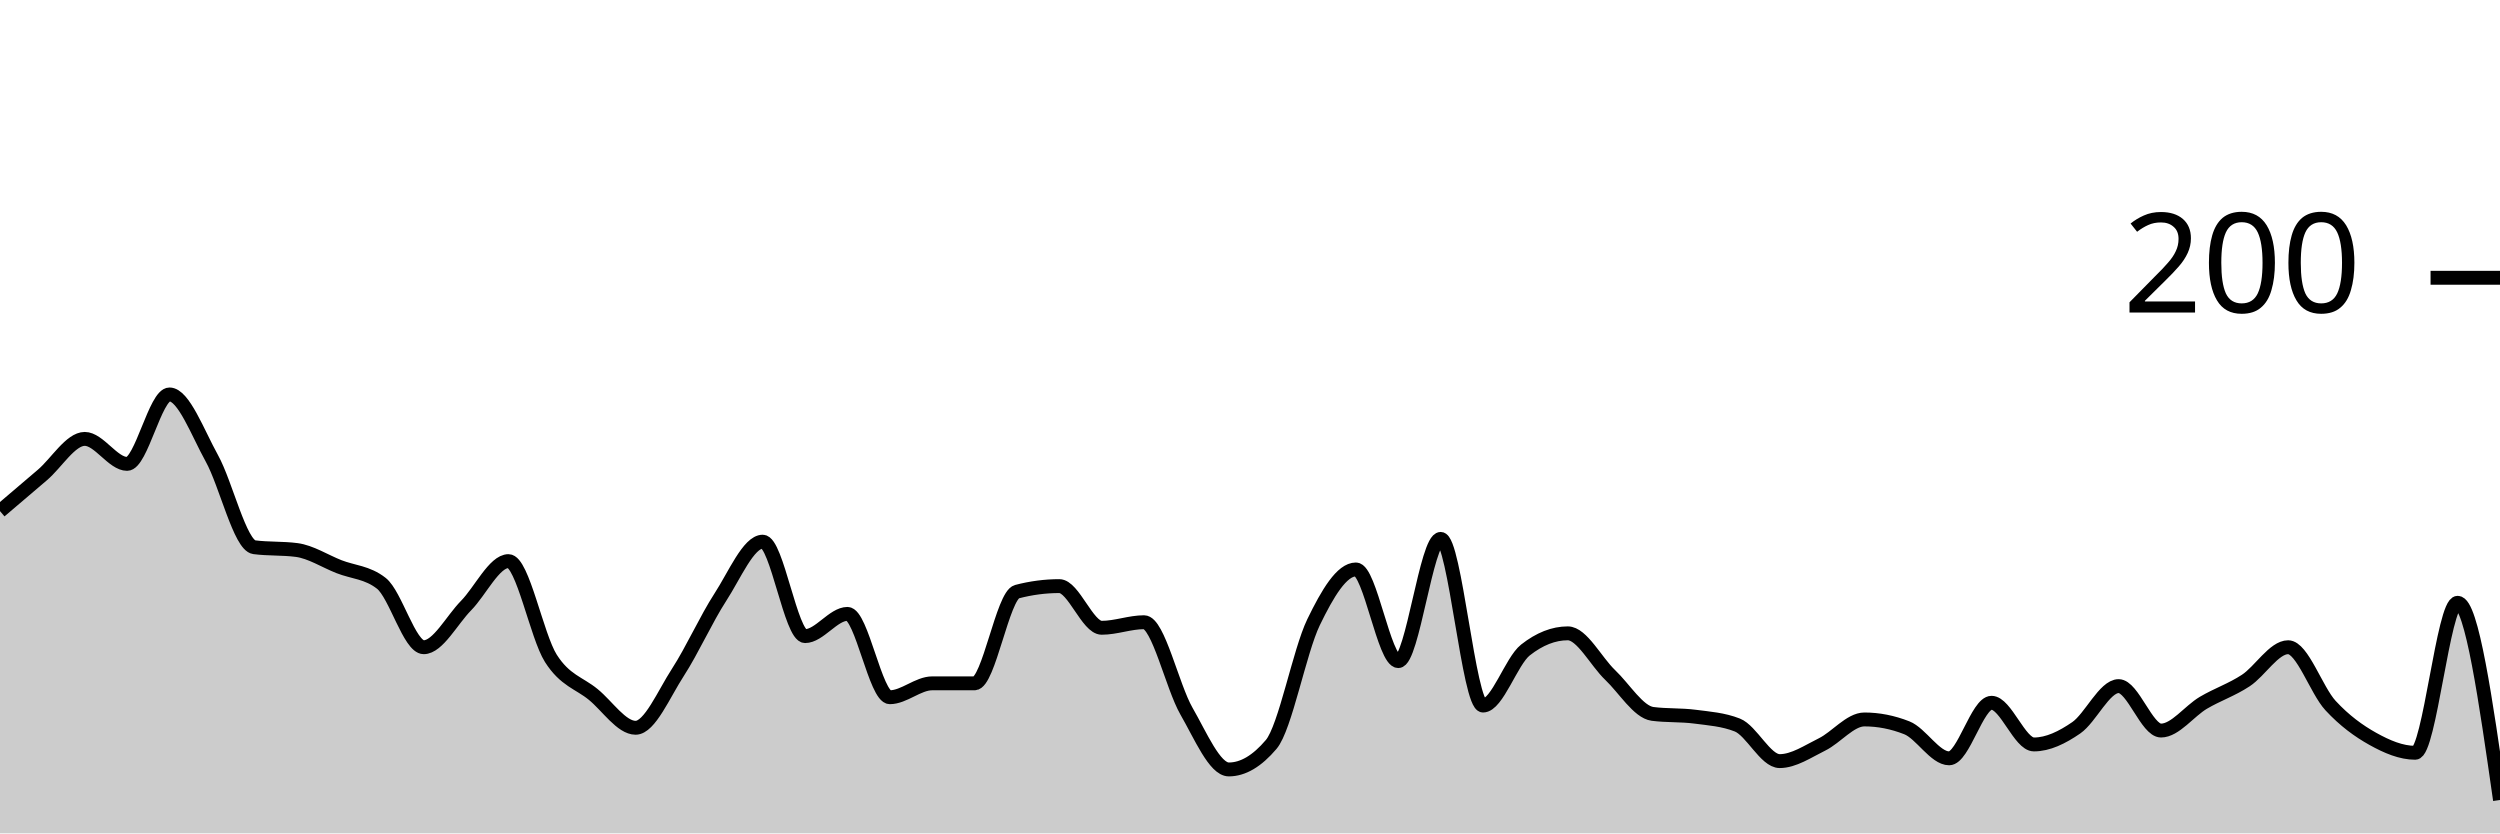
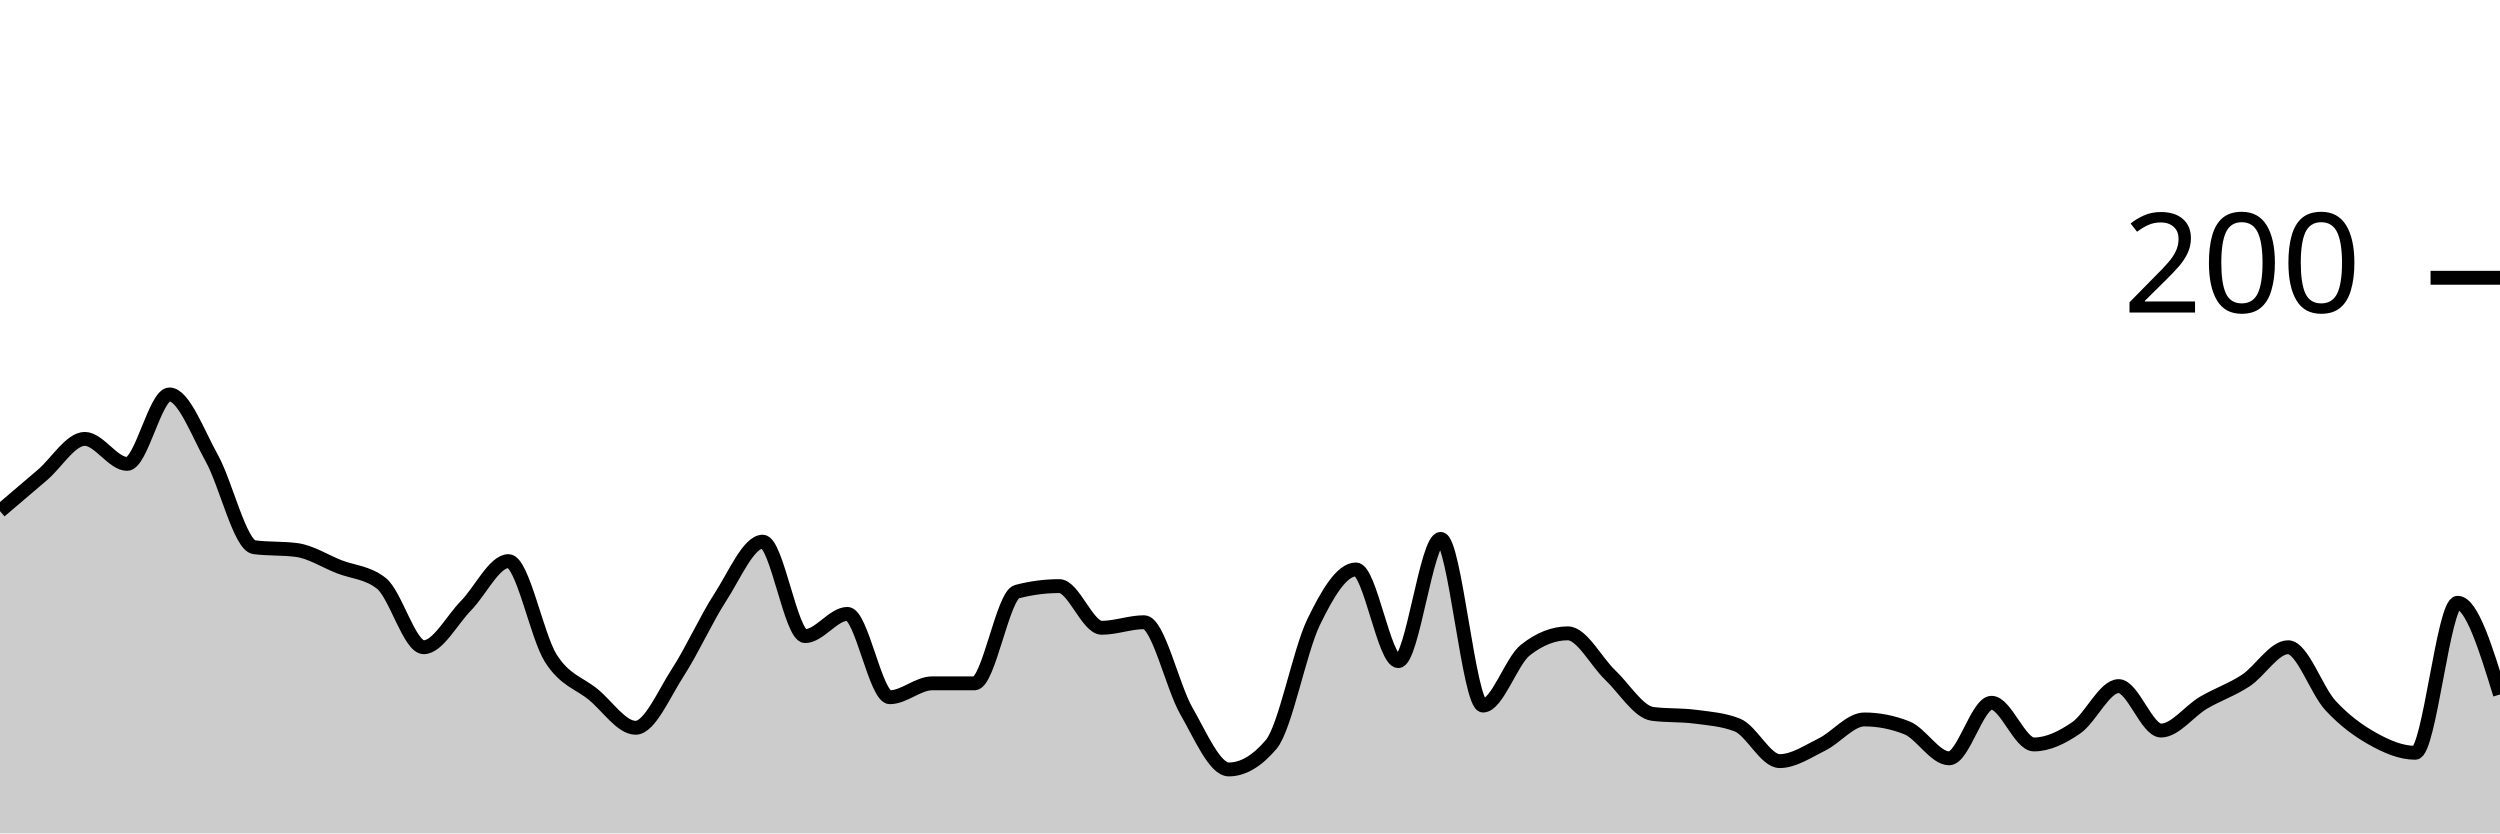
<svg xmlns="http://www.w3.org/2000/svg" viewBox="0 0 180 60">
  <g transform="translate(0,20)">
-     <path class="area" fill="rgba(0, 0, 0, 0.2)" d="M0,16.8C1.017,15.933,2.034,15.067,3.051,14.2C4.068,13.333,5.085,11.6,6.102,11.6C7.119,11.6,8.136,13.4,9.153,13.4C10.169,13.4,11.186,8.4,12.203,8.4C13.22,8.4,14.237,11.167,15.254,13C16.271,14.833,17.288,19.267,18.305,19.4C19.322,19.533,20.339,19.467,21.356,19.6C22.373,19.733,23.39,20.4,24.407,20.8C25.424,21.2,26.441,21.2,27.458,22C28.475,22.8,29.492,26.6,30.508,26.6C31.525,26.6,32.542,24.633,33.559,23.6C34.576,22.567,35.593,20.4,36.61,20.4C37.627,20.4,38.644,25.8,39.661,27.4C40.678,29,41.695,29.167,42.712,30C43.729,30.833,44.746,32.4,45.763,32.4C46.78,32.4,47.797,29.967,48.814,28.4C49.831,26.833,50.847,24.567,51.864,23C52.881,21.433,53.898,19,54.915,19C55.932,19,56.949,25.8,57.966,25.8C58.983,25.8,60,24.2,61.017,24.2C62.034,24.2,63.051,30.2,64.068,30.2C65.085,30.2,66.102,29.2,67.119,29.2C68.136,29.2,69.153,29.2,70.169,29.2C71.186,29.2,72.203,22.867,73.22,22.6C74.237,22.333,75.254,22.2,76.271,22.2C77.288,22.2,78.305,25.2,79.322,25.2C80.339,25.2,81.356,24.8,82.373,24.8C83.39,24.8,84.407,29.433,85.424,31.2C86.441,32.967,87.458,35.4,88.475,35.4C89.492,35.4,90.508,34.8,91.525,33.6C92.542,32.4,93.559,26.9,94.576,24.8C95.593,22.7,96.61,21,97.627,21C98.644,21,99.661,27.6,100.678,27.6C101.695,27.6,102.712,18.8,103.729,18.8C104.746,18.8,105.763,30.8,106.78,30.8C107.797,30.8,108.814,27.6,109.831,26.8C110.847,26,111.864,25.6,112.881,25.6C113.898,25.6,114.915,27.633,115.932,28.6C116.949,29.567,117.966,31.267,118.983,31.4C120,31.533,121.017,31.467,122.034,31.6C123.051,31.733,124.068,31.8,125.085,32.2C126.102,32.6,127.119,34.8,128.136,34.8C129.153,34.8,130.169,34.1,131.186,33.6C132.203,33.1,133.22,31.8,134.237,31.8C135.254,31.8,136.271,32,137.288,32.4C138.305,32.8,139.322,34.6,140.339,34.6C141.356,34.6,142.373,30.6,143.39,30.6C144.407,30.6,145.424,33.6,146.441,33.6C147.458,33.6,148.475,33.1,149.492,32.4C150.508,31.7,151.525,29.4,152.542,29.4C153.559,29.4,154.576,32.6,155.593,32.6C156.61,32.6,157.627,31.2,158.644,30.6C159.661,30,160.678,29.667,161.695,29C162.712,28.333,163.729,26.6,164.746,26.6C165.763,26.6,166.78,29.7,167.797,30.8C168.814,31.9,169.831,32.633,170.847,33.2C171.864,33.767,172.881,34.2,173.898,34.2C174.915,34.2,175.932,23.4,176.949,23.4C177.966,23.4,178.983,30.5,180,37.6L180,40C178.983,40,177.966,40,176.949,40C175.932,40,174.915,40,173.898,40C172.881,40,171.864,40,170.847,40C169.831,40,168.814,40,167.797,40C166.78,40,165.763,40,164.746,40C163.729,40,162.712,40,161.695,40C160.678,40,159.661,40,158.644,40C157.627,40,156.61,40,155.593,40C154.576,40,153.559,40,152.542,40C151.525,40,150.508,40,149.492,40C148.475,40,147.458,40,146.441,40C145.424,40,144.407,40,143.39,40C142.373,40,141.356,40,140.339,40C139.322,40,138.305,40,137.288,40C136.271,40,135.254,40,134.237,40C133.22,40,132.203,40,131.186,40C130.169,40,129.153,40,128.136,40C127.119,40,126.102,40,125.085,40C124.068,40,123.051,40,122.034,40C121.017,40,120,40,118.983,40C117.966,40,116.949,40,115.932,40C114.915,40,113.898,40,112.881,40C111.864,40,110.847,40,109.831,40C108.814,40,107.797,40,106.78,40C105.763,40,104.746,40,103.729,40C102.712,40,101.695,40,100.678,40C99.661,40,98.644,40,97.627,40C96.61,40,95.593,40,94.576,40C93.559,40,92.542,40,91.525,40C90.508,40,89.492,40,88.475,40C87.458,40,86.441,40,85.424,40C84.407,40,83.39,40,82.373,40C81.356,40,80.339,40,79.322,40C78.305,40,77.288,40,76.271,40C75.254,40,74.237,40,73.22,40C72.203,40,71.186,40,70.169,40C69.153,40,68.136,40,67.119,40C66.102,40,65.085,40,64.068,40C63.051,40,62.034,40,61.017,40C60,40,58.983,40,57.966,40C56.949,40,55.932,40,54.915,40C53.898,40,52.881,40,51.864,40C50.847,40,49.831,40,48.814,40C47.797,40,46.78,40,45.763,40C44.746,40,43.729,40,42.712,40C41.695,40,40.678,40,39.661,40C38.644,40,37.627,40,36.61,40C35.593,40,34.576,40,33.559,40C32.542,40,31.525,40,30.508,40C29.492,40,28.475,40,27.458,40C26.441,40,25.424,40,24.407,40C23.39,40,22.373,40,21.356,40C20.339,40,19.322,40,18.305,40C17.288,40,16.271,40,15.254,40C14.237,40,13.22,40,12.203,40C11.186,40,10.169,40,9.153,40C8.136,40,7.119,40,6.102,40C5.085,40,4.068,40,3.051,40C2.034,40,1.017,40,0,40Z" />
-     <path class="line" stroke="black" fill="none" d="M0,16.8C1.017,15.933,2.034,15.067,3.051,14.2C4.068,13.333,5.085,11.6,6.102,11.6C7.119,11.6,8.136,13.4,9.153,13.4C10.169,13.4,11.186,8.4,12.203,8.4C13.22,8.4,14.237,11.167,15.254,13C16.271,14.833,17.288,19.267,18.305,19.4C19.322,19.533,20.339,19.467,21.356,19.6C22.373,19.733,23.39,20.4,24.407,20.8C25.424,21.2,26.441,21.2,27.458,22C28.475,22.8,29.492,26.6,30.508,26.6C31.525,26.6,32.542,24.633,33.559,23.6C34.576,22.567,35.593,20.4,36.61,20.4C37.627,20.4,38.644,25.8,39.661,27.4C40.678,29,41.695,29.167,42.712,30C43.729,30.833,44.746,32.4,45.763,32.4C46.78,32.4,47.797,29.967,48.814,28.4C49.831,26.833,50.847,24.567,51.864,23C52.881,21.433,53.898,19,54.915,19C55.932,19,56.949,25.8,57.966,25.8C58.983,25.8,60,24.2,61.017,24.2C62.034,24.2,63.051,30.2,64.068,30.2C65.085,30.2,66.102,29.2,67.119,29.2C68.136,29.2,69.153,29.2,70.169,29.2C71.186,29.2,72.203,22.867,73.22,22.6C74.237,22.333,75.254,22.2,76.271,22.2C77.288,22.2,78.305,25.2,79.322,25.2C80.339,25.2,81.356,24.8,82.373,24.8C83.39,24.8,84.407,29.433,85.424,31.2C86.441,32.967,87.458,35.4,88.475,35.4C89.492,35.4,90.508,34.8,91.525,33.6C92.542,32.4,93.559,26.9,94.576,24.8C95.593,22.7,96.61,21,97.627,21C98.644,21,99.661,27.6,100.678,27.6C101.695,27.6,102.712,18.8,103.729,18.8C104.746,18.8,105.763,30.8,106.78,30.8C107.797,30.8,108.814,27.6,109.831,26.8C110.847,26,111.864,25.6,112.881,25.6C113.898,25.6,114.915,27.633,115.932,28.6C116.949,29.567,117.966,31.267,118.983,31.4C120,31.533,121.017,31.467,122.034,31.6C123.051,31.733,124.068,31.8,125.085,32.2C126.102,32.6,127.119,34.8,128.136,34.8C129.153,34.8,130.169,34.1,131.186,33.6C132.203,33.1,133.22,31.8,134.237,31.8C135.254,31.8,136.271,32,137.288,32.4C138.305,32.8,139.322,34.6,140.339,34.6C141.356,34.6,142.373,30.6,143.39,30.6C144.407,30.6,145.424,33.6,146.441,33.6C147.458,33.6,148.475,33.1,149.492,32.4C150.508,31.7,151.525,29.4,152.542,29.4C153.559,29.4,154.576,32.6,155.593,32.6C156.61,32.6,157.627,31.2,158.644,30.6C159.661,30,160.678,29.667,161.695,29C162.712,28.333,163.729,26.6,164.746,26.6C165.763,26.6,166.78,29.7,167.797,30.8C168.814,31.9,169.831,32.633,170.847,33.2C171.864,33.767,172.881,34.2,173.898,34.2C174.915,34.2,175.932,23.4,176.949,23.4C177.966,23.4,178.983,30.5,180,37.6" />
+     <path class="area" fill="rgba(0, 0, 0, 0.2)" d="M0,16.8C1.017,15.933,2.034,15.067,3.051,14.2C4.068,13.333,5.085,11.6,6.102,11.6C7.119,11.6,8.136,13.4,9.153,13.4C10.169,13.4,11.186,8.4,12.203,8.4C13.22,8.4,14.237,11.167,15.254,13C16.271,14.833,17.288,19.267,18.305,19.4C19.322,19.533,20.339,19.467,21.356,19.6C22.373,19.733,23.39,20.4,24.407,20.8C25.424,21.2,26.441,21.2,27.458,22C28.475,22.8,29.492,26.6,30.508,26.6C31.525,26.6,32.542,24.633,33.559,23.6C34.576,22.567,35.593,20.4,36.61,20.4C37.627,20.4,38.644,25.8,39.661,27.4C40.678,29,41.695,29.167,42.712,30C43.729,30.833,44.746,32.4,45.763,32.4C46.78,32.4,47.797,29.967,48.814,28.4C49.831,26.833,50.847,24.567,51.864,23C52.881,21.433,53.898,19,54.915,19C55.932,19,56.949,25.8,57.966,25.8C58.983,25.8,60,24.2,61.017,24.2C62.034,24.2,63.051,30.2,64.068,30.2C65.085,30.2,66.102,29.2,67.119,29.2C68.136,29.2,69.153,29.2,70.169,29.2C71.186,29.2,72.203,22.867,73.22,22.6C74.237,22.333,75.254,22.2,76.271,22.2C77.288,22.2,78.305,25.2,79.322,25.2C80.339,25.2,81.356,24.8,82.373,24.8C83.39,24.8,84.407,29.433,85.424,31.2C86.441,32.967,87.458,35.4,88.475,35.4C89.492,35.4,90.508,34.8,91.525,33.6C92.542,32.4,93.559,26.9,94.576,24.8C95.593,22.7,96.61,21,97.627,21C98.644,21,99.661,27.6,100.678,27.6C101.695,27.6,102.712,18.8,103.729,18.8C104.746,18.8,105.763,30.8,106.78,30.8C107.797,30.8,108.814,27.6,109.831,26.8C110.847,26,111.864,25.6,112.881,25.6C113.898,25.6,114.915,27.633,115.932,28.6C116.949,29.567,117.966,31.267,118.983,31.4C120,31.533,121.017,31.467,122.034,31.6C123.051,31.733,124.068,31.8,125.085,32.2C126.102,32.6,127.119,34.8,128.136,34.8C129.153,34.8,130.169,34.1,131.186,33.6C132.203,33.1,133.22,31.8,134.237,31.8C135.254,31.8,136.271,32,137.288,32.4C138.305,32.8,139.322,34.6,140.339,34.6C141.356,34.6,142.373,30.6,143.39,30.6C144.407,30.6,145.424,33.6,146.441,33.6C147.458,33.6,148.475,33.1,149.492,32.4C150.508,31.7,151.525,29.4,152.542,29.4C153.559,29.4,154.576,32.6,155.593,32.6C156.61,32.6,157.627,31.2,158.644,30.6C159.661,30,160.678,29.667,161.695,29C162.712,28.333,163.729,26.6,164.746,26.6C165.763,26.6,166.78,29.7,167.797,30.8C168.814,31.9,169.831,32.633,170.847,33.2C171.864,33.767,172.881,34.2,173.898,34.2C174.915,34.2,175.932,23.4,176.949,23.4C177.966,23.4,178.983,26.7,180,30L180,40C178.983,40,177.966,40,176.949,40C175.932,40,174.915,40,173.898,40C172.881,40,171.864,40,170.847,40C169.831,40,168.814,40,167.797,40C166.78,40,165.763,40,164.746,40C163.729,40,162.712,40,161.695,40C160.678,40,159.661,40,158.644,40C157.627,40,156.61,40,155.593,40C154.576,40,153.559,40,152.542,40C151.525,40,150.508,40,149.492,40C148.475,40,147.458,40,146.441,40C145.424,40,144.407,40,143.39,40C142.373,40,141.356,40,140.339,40C139.322,40,138.305,40,137.288,40C136.271,40,135.254,40,134.237,40C133.22,40,132.203,40,131.186,40C130.169,40,129.153,40,128.136,40C127.119,40,126.102,40,125.085,40C124.068,40,123.051,40,122.034,40C121.017,40,120,40,118.983,40C117.966,40,116.949,40,115.932,40C114.915,40,113.898,40,112.881,40C111.864,40,110.847,40,109.831,40C108.814,40,107.797,40,106.78,40C105.763,40,104.746,40,103.729,40C102.712,40,101.695,40,100.678,40C99.661,40,98.644,40,97.627,40C96.61,40,95.593,40,94.576,40C93.559,40,92.542,40,91.525,40C90.508,40,89.492,40,88.475,40C87.458,40,86.441,40,85.424,40C84.407,40,83.39,40,82.373,40C81.356,40,80.339,40,79.322,40C78.305,40,77.288,40,76.271,40C75.254,40,74.237,40,73.22,40C72.203,40,71.186,40,70.169,40C69.153,40,68.136,40,67.119,40C66.102,40,65.085,40,64.068,40C63.051,40,62.034,40,61.017,40C60,40,58.983,40,57.966,40C56.949,40,55.932,40,54.915,40C53.898,40,52.881,40,51.864,40C50.847,40,49.831,40,48.814,40C47.797,40,46.78,40,45.763,40C44.746,40,43.729,40,42.712,40C41.695,40,40.678,40,39.661,40C38.644,40,37.627,40,36.61,40C35.593,40,34.576,40,33.559,40C32.542,40,31.525,40,30.508,40C29.492,40,28.475,40,27.458,40C26.441,40,25.424,40,24.407,40C23.39,40,22.373,40,21.356,40C20.339,40,19.322,40,18.305,40C17.288,40,16.271,40,15.254,40C14.237,40,13.22,40,12.203,40C11.186,40,10.169,40,9.153,40C8.136,40,7.119,40,6.102,40C5.085,40,4.068,40,3.051,40C2.034,40,1.017,40,0,40Z" />
+     <path class="line" stroke="black" fill="none" d="M0,16.8C1.017,15.933,2.034,15.067,3.051,14.2C4.068,13.333,5.085,11.6,6.102,11.6C7.119,11.6,8.136,13.4,9.153,13.4C10.169,13.4,11.186,8.4,12.203,8.4C13.22,8.4,14.237,11.167,15.254,13C16.271,14.833,17.288,19.267,18.305,19.4C19.322,19.533,20.339,19.467,21.356,19.6C22.373,19.733,23.39,20.4,24.407,20.8C25.424,21.2,26.441,21.2,27.458,22C28.475,22.8,29.492,26.6,30.508,26.6C31.525,26.6,32.542,24.633,33.559,23.6C34.576,22.567,35.593,20.4,36.61,20.4C37.627,20.4,38.644,25.8,39.661,27.4C40.678,29,41.695,29.167,42.712,30C43.729,30.833,44.746,32.4,45.763,32.4C46.78,32.4,47.797,29.967,48.814,28.4C49.831,26.833,50.847,24.567,51.864,23C52.881,21.433,53.898,19,54.915,19C55.932,19,56.949,25.8,57.966,25.8C58.983,25.8,60,24.2,61.017,24.2C62.034,24.2,63.051,30.2,64.068,30.2C65.085,30.2,66.102,29.2,67.119,29.2C68.136,29.2,69.153,29.2,70.169,29.2C71.186,29.2,72.203,22.867,73.22,22.6C74.237,22.333,75.254,22.2,76.271,22.2C77.288,22.2,78.305,25.2,79.322,25.2C80.339,25.2,81.356,24.8,82.373,24.8C83.39,24.8,84.407,29.433,85.424,31.2C86.441,32.967,87.458,35.4,88.475,35.4C89.492,35.4,90.508,34.8,91.525,33.6C92.542,32.4,93.559,26.9,94.576,24.8C95.593,22.7,96.61,21,97.627,21C98.644,21,99.661,27.6,100.678,27.6C101.695,27.6,102.712,18.8,103.729,18.8C104.746,18.8,105.763,30.8,106.78,30.8C107.797,30.8,108.814,27.6,109.831,26.8C110.847,26,111.864,25.6,112.881,25.6C113.898,25.6,114.915,27.633,115.932,28.6C116.949,29.567,117.966,31.267,118.983,31.4C120,31.533,121.017,31.467,122.034,31.6C123.051,31.733,124.068,31.8,125.085,32.2C126.102,32.6,127.119,34.8,128.136,34.8C129.153,34.8,130.169,34.1,131.186,33.6C132.203,33.1,133.22,31.8,134.237,31.8C135.254,31.8,136.271,32,137.288,32.4C138.305,32.8,139.322,34.6,140.339,34.6C141.356,34.6,142.373,30.6,143.39,30.6C144.407,30.6,145.424,33.6,146.441,33.6C147.458,33.6,148.475,33.1,149.492,32.4C150.508,31.7,151.525,29.4,152.542,29.4C153.559,29.4,154.576,32.6,155.593,32.6C156.61,32.6,157.627,31.2,158.644,30.6C159.661,30,160.678,29.667,161.695,29C162.712,28.333,163.729,26.6,164.746,26.6C165.763,26.6,166.78,29.7,167.797,30.8C168.814,31.9,169.831,32.633,170.847,33.2C171.864,33.767,172.881,34.2,173.898,34.2C174.915,34.2,175.932,23.4,176.949,23.4C177.966,23.4,178.983,26.7,180,30" />
    <path class="axis-ceiling" stroke-width="1" stroke="black" fill="none" d="M175,0L180,0" />
    <text class="axis-ceiling-label" font-family="sans-serif" text-anchor="end" font-size="10px" x="170" y="2.5">200</text>
  </g>
</svg>
